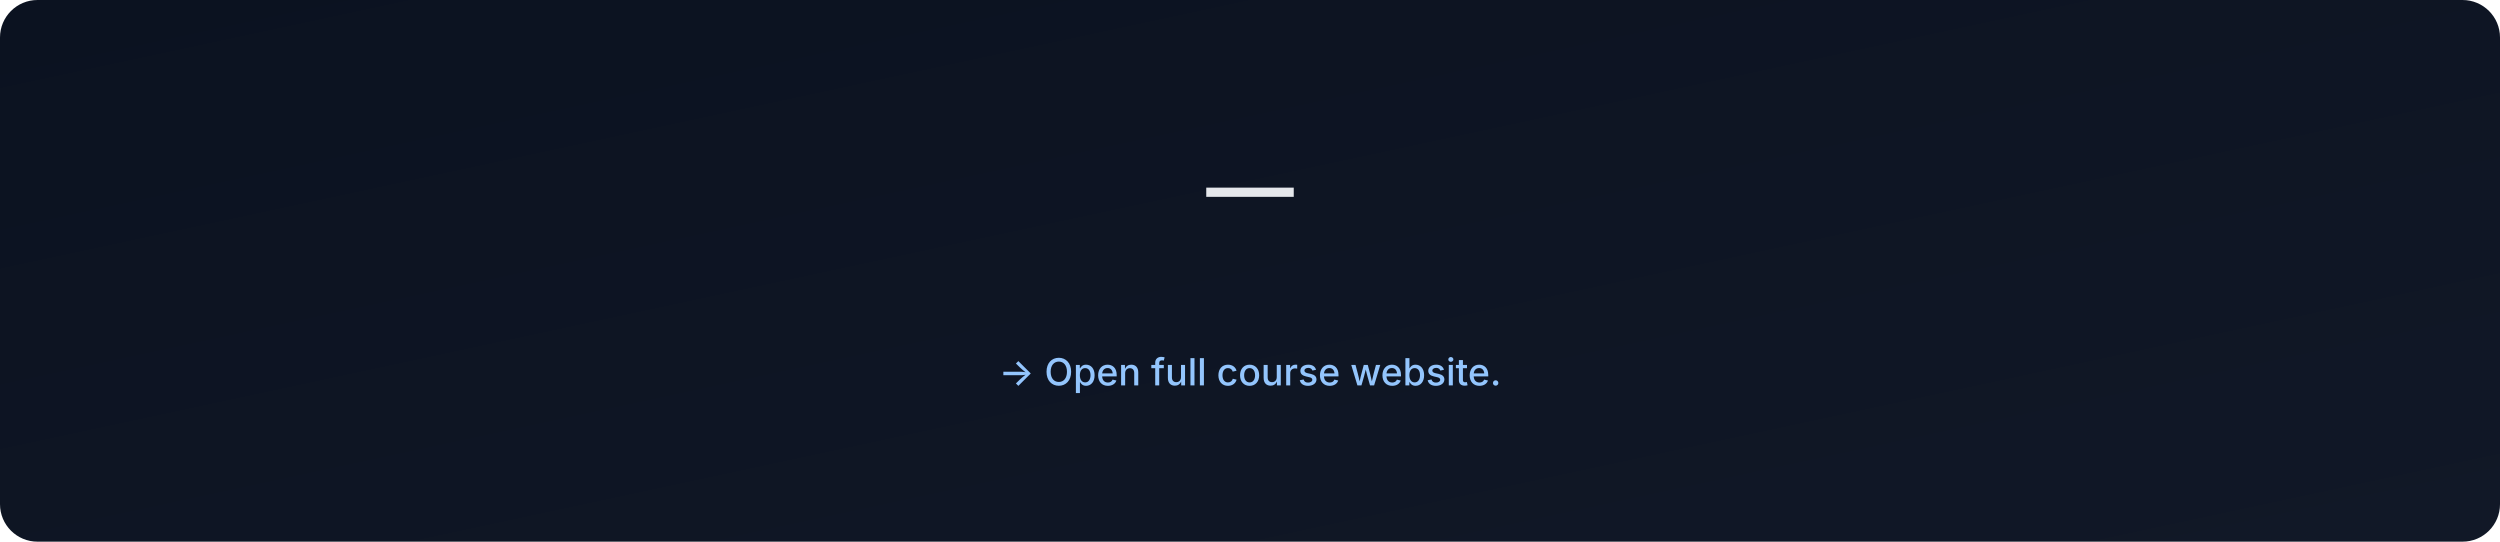
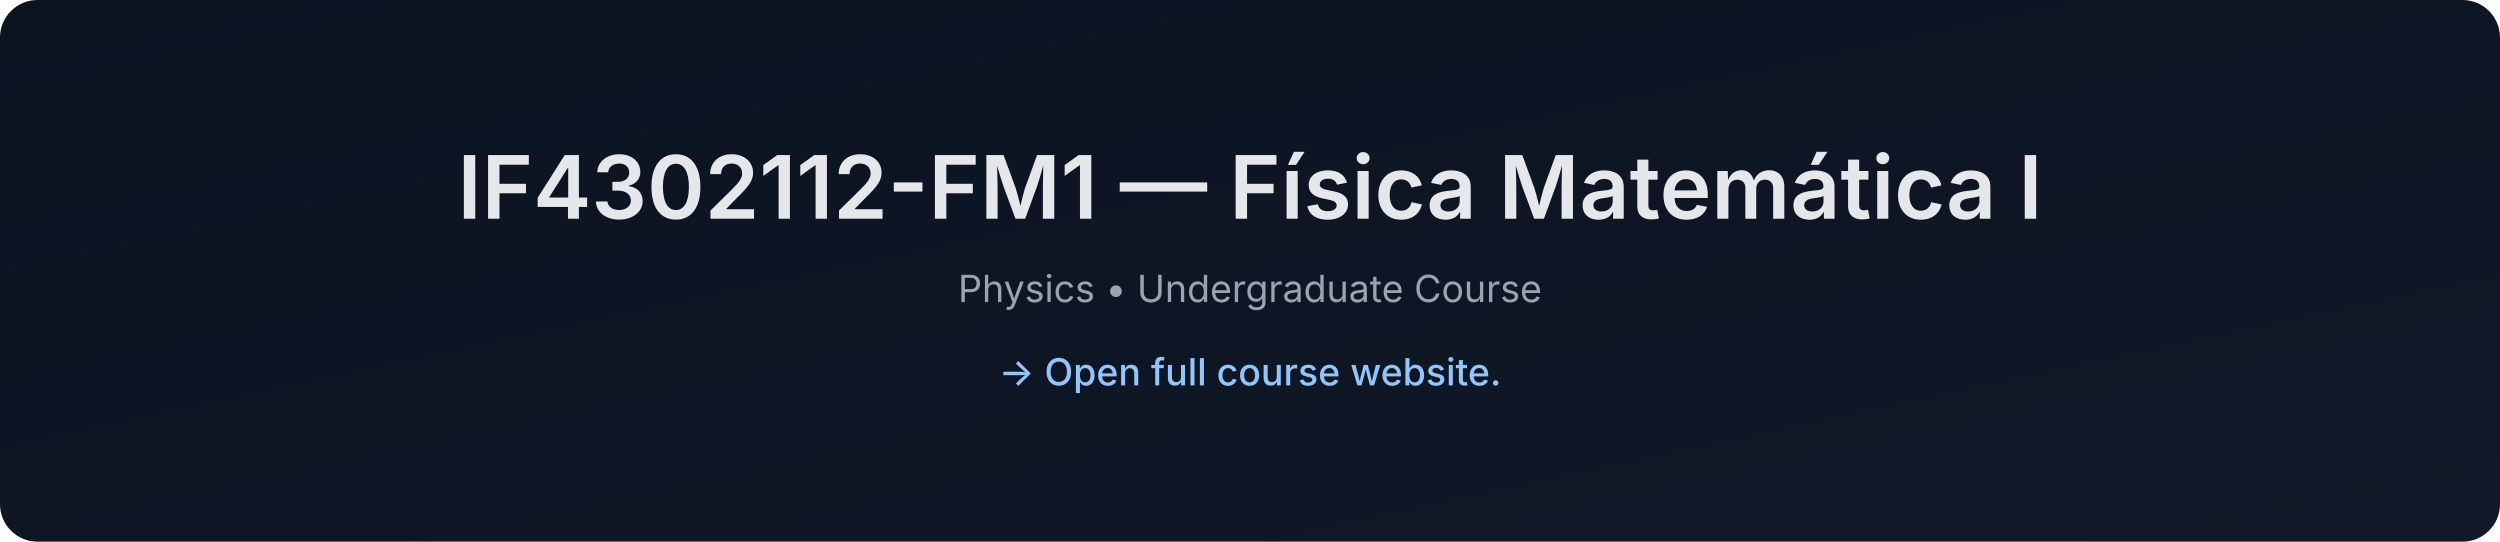
- <svg xmlns="http://www.w3.org/2000/svg" data-build="2026-01-06T02:57:20.857099Z" width="1200" height="260" viewBox="0 0 1200 260">
+ <svg xmlns="http://www.w3.org/2000/svg" data-build="2026-01-06T14:25:53.161237Z" width="1200" height="260" viewBox="0 0 1200 260">
  <defs>
    <linearGradient id="g" x1="0" x2="1" y1="0" y2="1">
      <stop offset="0%" stop-color="#0b1220" />
      <stop offset="100%" stop-color="#111827" />
    </linearGradient>
  </defs>
  <rect width="1200" height="260" rx="18" fill="url(#g)" />
  <text x="50%" y="105" text-anchor="middle" font-size="42" fill="#e5e7eb" font-family="Inter, Arial, sans-serif" font-weight="600">
-      — 
+     IF4302112-FM1 — Física Matemática I
  </text>
  <text x="50%" y="145" text-anchor="middle" font-size="18" fill="#9ca3af" font-family="Inter, Arial, sans-serif">
-     
+     Physics • Undergraduate Course
  </text>
  <text x="50%" y="185" text-anchor="middle" font-size="18" fill="#93c5fd" font-family="Inter, Arial, sans-serif" font-weight="500">
    → Open full course website.
  </text>
</svg>
